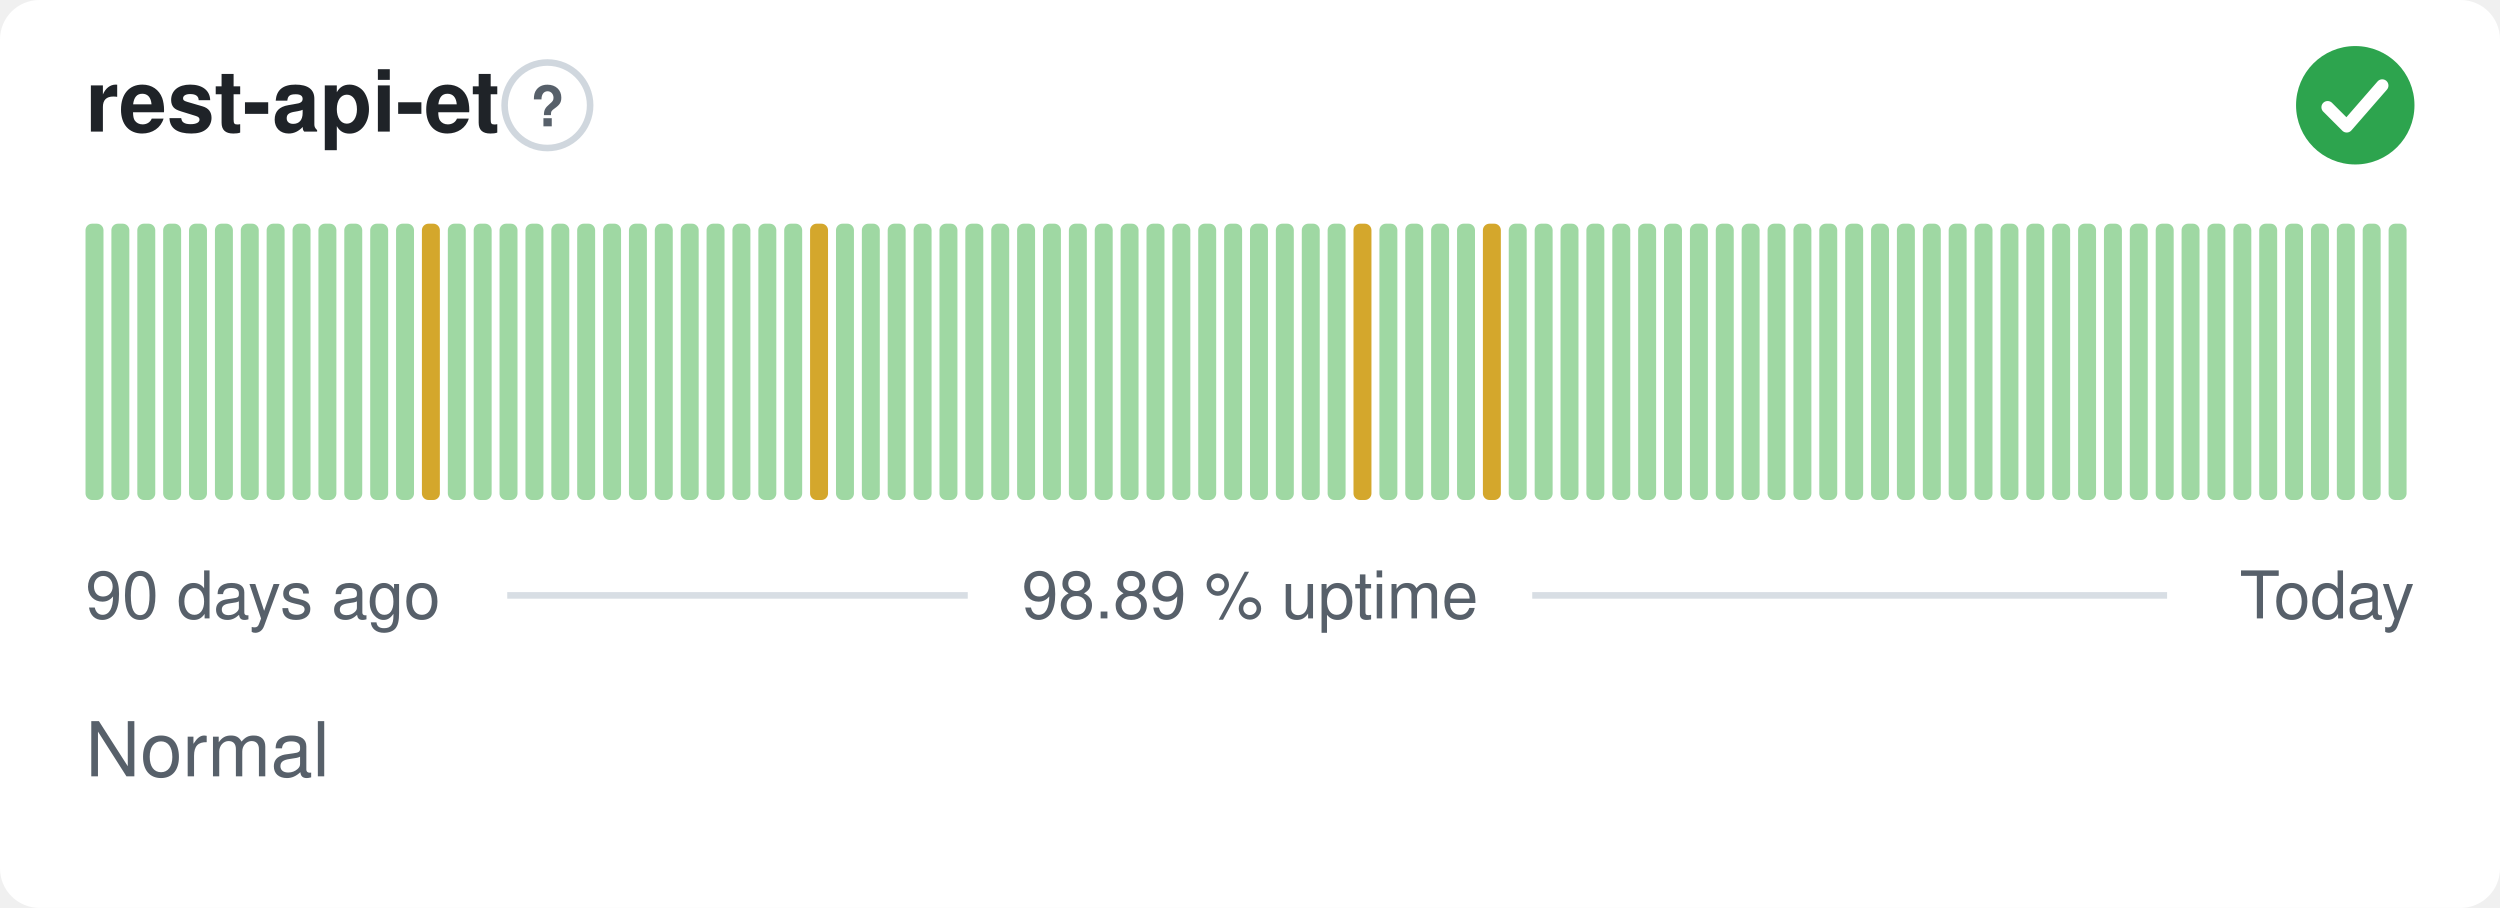
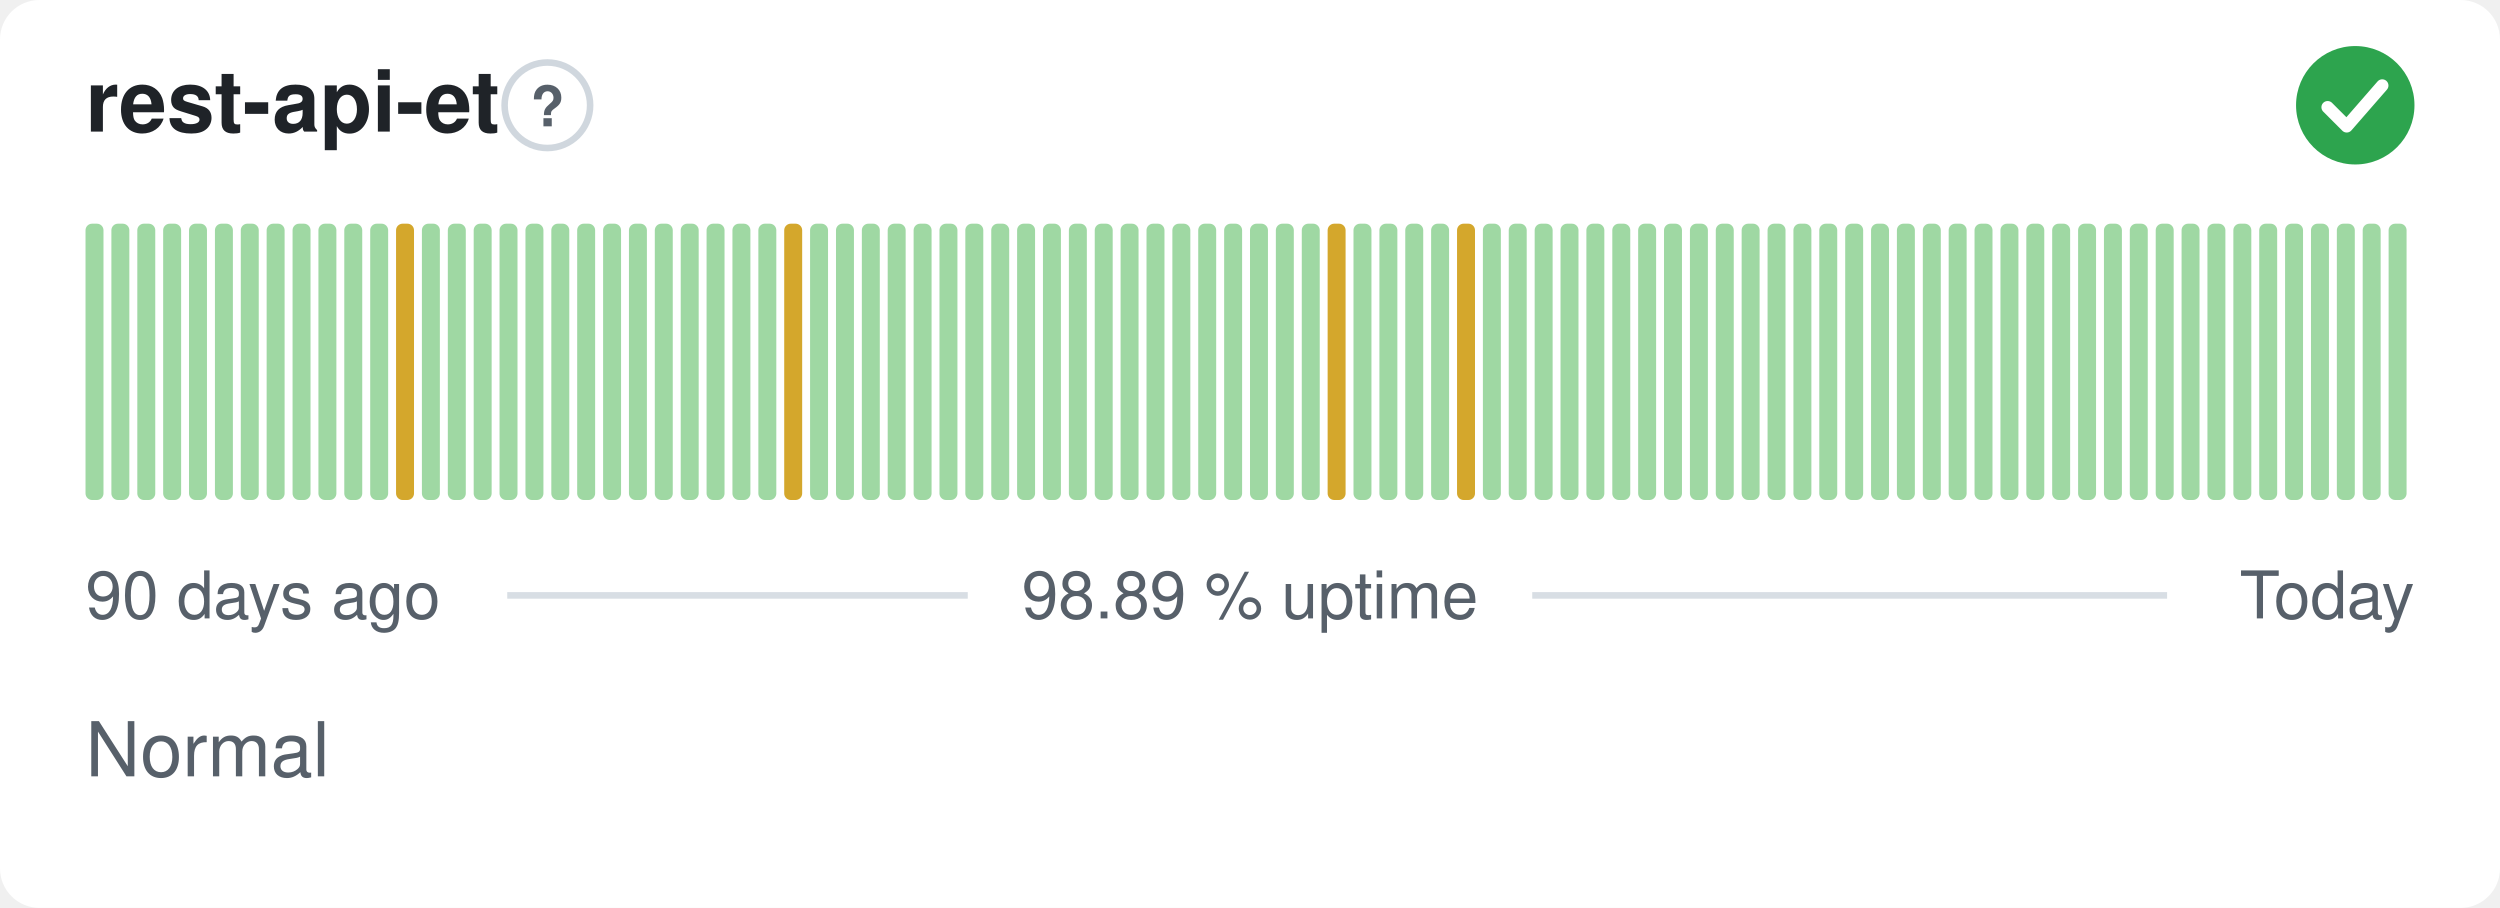
<svg xmlns="http://www.w3.org/2000/svg" width="380" height="138" viewBox="0 0 380 138" role="img" aria-label="rest-api-et: Normal, 98.89 % uptime over the last 90 days" font-family="-apple-system,BlinkMacSystemFont,'Segoe UI',Helvetica,Arial,sans-serif">
  <style>
    @media (prefers-color-scheme: dark) {
      .bg { fill: #0d1117 }
      .title { fill: #e6edf3 }
      .muted { fill: #8b949e }
      .hint { stroke: #30363d }
      .rule { stroke: #30363d }
      .nodata { fill: #21262d }
    }
  </style>
  <rect class="bg" width="380" height="138" rx="6" fill="#ffffff" />
  <text class="title" x="13" y="20" font-size="13" font-weight="600" fill="#1f2328">rest-api-et</text>
  <circle class="hint" cx="83.2" cy="16" r="6.5" fill="none" stroke="#d0d7de" stroke-width="1" />
  <text class="muted" x="83.2" y="19.2" text-anchor="middle" font-size="8.5" font-weight="700" fill="#57606a">?</text>
  <circle cx="358" cy="16" r="9" fill="#2da44e" />
  <path d="M353.80 16.30l2.90 2.90 5.40 -6.20" fill="none" stroke="#fff" stroke-width="1.89" stroke-linecap="round" stroke-linejoin="round" />
  <rect x="13.00" y="34.00" width="2.73" height="42.00" rx="1" fill="#9fd8a3" />
  <rect x="16.93" y="34.00" width="2.73" height="42.00" rx="1" fill="#9fd8a3" />
  <rect x="20.87" y="34.00" width="2.73" height="42.00" rx="1" fill="#9fd8a3" />
  <rect x="24.80" y="34.00" width="2.73" height="42.00" rx="1" fill="#9fd8a3" />
  <rect x="28.73" y="34.00" width="2.73" height="42.00" rx="1" fill="#9fd8a3" />
  <rect x="32.67" y="34.00" width="2.73" height="42.00" rx="1" fill="#9fd8a3" />
  <rect x="36.60" y="34.00" width="2.73" height="42.00" rx="1" fill="#9fd8a3" />
  <rect x="40.53" y="34.00" width="2.73" height="42.00" rx="1" fill="#9fd8a3" />
  <rect x="44.47" y="34.00" width="2.73" height="42.00" rx="1" fill="#9fd8a3" />
  <rect x="48.40" y="34.00" width="2.73" height="42.00" rx="1" fill="#9fd8a3" />
  <rect x="52.33" y="34.00" width="2.73" height="42.00" rx="1" fill="#9fd8a3" />
  <rect x="56.27" y="34.00" width="2.73" height="42.00" rx="1" fill="#9fd8a3" />
-   <rect x="60.20" y="34.00" width="2.73" height="42.00" rx="1" fill="#9fd8a3" />
-   <rect x="64.13" y="34.00" width="2.73" height="42.00" rx="1" fill="#d4a72c" />
+   <rect x="60.20" y="34.00" width="2.73" height="42.00" rx="1" fill="#d4a72c" />
+   <rect x="64.13" y="34.00" width="2.73" height="42.00" rx="1" fill="#9fd8a3" />
  <rect x="68.07" y="34.00" width="2.73" height="42.00" rx="1" fill="#9fd8a3" />
  <rect x="72.00" y="34.00" width="2.73" height="42.00" rx="1" fill="#9fd8a3" />
  <rect x="75.93" y="34.00" width="2.73" height="42.00" rx="1" fill="#9fd8a3" />
  <rect x="79.87" y="34.00" width="2.73" height="42.00" rx="1" fill="#9fd8a3" />
  <rect x="83.80" y="34.00" width="2.73" height="42.00" rx="1" fill="#9fd8a3" />
  <rect x="87.73" y="34.00" width="2.73" height="42.00" rx="1" fill="#9fd8a3" />
  <rect x="91.67" y="34.00" width="2.73" height="42.00" rx="1" fill="#9fd8a3" />
  <rect x="95.60" y="34.00" width="2.73" height="42.00" rx="1" fill="#9fd8a3" />
  <rect x="99.53" y="34.00" width="2.73" height="42.00" rx="1" fill="#9fd8a3" />
  <rect x="103.47" y="34.00" width="2.73" height="42.00" rx="1" fill="#9fd8a3" />
  <rect x="107.40" y="34.00" width="2.73" height="42.00" rx="1" fill="#9fd8a3" />
  <rect x="111.33" y="34.00" width="2.73" height="42.00" rx="1" fill="#9fd8a3" />
  <rect x="115.27" y="34.00" width="2.73" height="42.00" rx="1" fill="#9fd8a3" />
-   <rect x="119.20" y="34.00" width="2.73" height="42.00" rx="1" fill="#9fd8a3" />
-   <rect x="123.13" y="34.00" width="2.73" height="42.00" rx="1" fill="#d4a72c" />
+   <rect x="119.20" y="34.00" width="2.73" height="42.00" rx="1" fill="#d4a72c" />
+   <rect x="123.13" y="34.00" width="2.73" height="42.00" rx="1" fill="#9fd8a3" />
  <rect x="127.07" y="34.00" width="2.73" height="42.00" rx="1" fill="#9fd8a3" />
  <rect x="131.00" y="34.00" width="2.73" height="42.00" rx="1" fill="#9fd8a3" />
  <rect x="134.93" y="34.00" width="2.73" height="42.00" rx="1" fill="#9fd8a3" />
  <rect x="138.87" y="34.00" width="2.73" height="42.00" rx="1" fill="#9fd8a3" />
  <rect x="142.80" y="34.00" width="2.73" height="42.00" rx="1" fill="#9fd8a3" />
  <rect x="146.73" y="34.00" width="2.73" height="42.00" rx="1" fill="#9fd8a3" />
  <rect x="150.67" y="34.00" width="2.73" height="42.00" rx="1" fill="#9fd8a3" />
  <rect x="154.60" y="34.00" width="2.73" height="42.00" rx="1" fill="#9fd8a3" />
  <rect x="158.53" y="34.00" width="2.73" height="42.00" rx="1" fill="#9fd8a3" />
  <rect x="162.47" y="34.00" width="2.73" height="42.00" rx="1" fill="#9fd8a3" />
  <rect x="166.40" y="34.00" width="2.73" height="42.00" rx="1" fill="#9fd8a3" />
  <rect x="170.33" y="34.00" width="2.73" height="42.00" rx="1" fill="#9fd8a3" />
  <rect x="174.27" y="34.00" width="2.73" height="42.00" rx="1" fill="#9fd8a3" />
  <rect x="178.20" y="34.00" width="2.73" height="42.00" rx="1" fill="#9fd8a3" />
  <rect x="182.13" y="34.00" width="2.73" height="42.00" rx="1" fill="#9fd8a3" />
  <rect x="186.07" y="34.00" width="2.73" height="42.00" rx="1" fill="#9fd8a3" />
  <rect x="190.00" y="34.00" width="2.73" height="42.00" rx="1" fill="#9fd8a3" />
  <rect x="193.93" y="34.00" width="2.73" height="42.00" rx="1" fill="#9fd8a3" />
  <rect x="197.87" y="34.00" width="2.73" height="42.00" rx="1" fill="#9fd8a3" />
-   <rect x="201.80" y="34.00" width="2.73" height="42.00" rx="1" fill="#9fd8a3" />
-   <rect x="205.73" y="34.00" width="2.73" height="42.00" rx="1" fill="#d4a72c" />
+   <rect x="201.80" y="34.00" width="2.73" height="42.00" rx="1" fill="#d4a72c" />
+   <rect x="205.73" y="34.00" width="2.73" height="42.00" rx="1" fill="#9fd8a3" />
  <rect x="209.67" y="34.00" width="2.73" height="42.00" rx="1" fill="#9fd8a3" />
  <rect x="213.60" y="34.00" width="2.73" height="42.00" rx="1" fill="#9fd8a3" />
  <rect x="217.53" y="34.00" width="2.73" height="42.00" rx="1" fill="#9fd8a3" />
-   <rect x="221.47" y="34.00" width="2.73" height="42.00" rx="1" fill="#9fd8a3" />
-   <rect x="225.40" y="34.00" width="2.73" height="42.00" rx="1" fill="#d4a72c" />
+   <rect x="221.47" y="34.00" width="2.73" height="42.00" rx="1" fill="#d4a72c" />
+   <rect x="225.40" y="34.00" width="2.73" height="42.00" rx="1" fill="#9fd8a3" />
  <rect x="229.33" y="34.00" width="2.73" height="42.00" rx="1" fill="#9fd8a3" />
  <rect x="233.27" y="34.00" width="2.73" height="42.00" rx="1" fill="#9fd8a3" />
  <rect x="237.20" y="34.00" width="2.73" height="42.00" rx="1" fill="#9fd8a3" />
  <rect x="241.13" y="34.00" width="2.73" height="42.00" rx="1" fill="#9fd8a3" />
  <rect x="245.07" y="34.00" width="2.73" height="42.00" rx="1" fill="#9fd8a3" />
  <rect x="249.00" y="34.00" width="2.73" height="42.00" rx="1" fill="#9fd8a3" />
  <rect x="252.93" y="34.00" width="2.73" height="42.00" rx="1" fill="#9fd8a3" />
  <rect x="256.87" y="34.00" width="2.73" height="42.00" rx="1" fill="#9fd8a3" />
  <rect x="260.80" y="34.00" width="2.73" height="42.00" rx="1" fill="#9fd8a3" />
  <rect x="264.73" y="34.00" width="2.73" height="42.00" rx="1" fill="#9fd8a3" />
  <rect x="268.67" y="34.00" width="2.73" height="42.00" rx="1" fill="#9fd8a3" />
  <rect x="272.60" y="34.00" width="2.73" height="42.00" rx="1" fill="#9fd8a3" />
  <rect x="276.53" y="34.00" width="2.73" height="42.00" rx="1" fill="#9fd8a3" />
  <rect x="280.47" y="34.00" width="2.73" height="42.00" rx="1" fill="#9fd8a3" />
  <rect x="284.40" y="34.00" width="2.73" height="42.00" rx="1" fill="#9fd8a3" />
  <rect x="288.33" y="34.00" width="2.73" height="42.00" rx="1" fill="#9fd8a3" />
  <rect x="292.27" y="34.00" width="2.73" height="42.00" rx="1" fill="#9fd8a3" />
  <rect x="296.20" y="34.00" width="2.73" height="42.00" rx="1" fill="#9fd8a3" />
  <rect x="300.13" y="34.00" width="2.73" height="42.00" rx="1" fill="#9fd8a3" />
  <rect x="304.07" y="34.00" width="2.73" height="42.00" rx="1" fill="#9fd8a3" />
  <rect x="308.00" y="34.00" width="2.73" height="42.00" rx="1" fill="#9fd8a3" />
  <rect x="311.93" y="34.00" width="2.73" height="42.00" rx="1" fill="#9fd8a3" />
  <rect x="315.87" y="34.00" width="2.73" height="42.00" rx="1" fill="#9fd8a3" />
  <rect x="319.80" y="34.00" width="2.73" height="42.00" rx="1" fill="#9fd8a3" />
  <rect x="323.73" y="34.00" width="2.73" height="42.00" rx="1" fill="#9fd8a3" />
  <rect x="327.67" y="34.00" width="2.73" height="42.00" rx="1" fill="#9fd8a3" />
  <rect x="331.60" y="34.00" width="2.73" height="42.00" rx="1" fill="#9fd8a3" />
  <rect x="335.53" y="34.00" width="2.73" height="42.00" rx="1" fill="#9fd8a3" />
  <rect x="339.47" y="34.00" width="2.73" height="42.00" rx="1" fill="#9fd8a3" />
  <rect x="343.40" y="34.00" width="2.73" height="42.00" rx="1" fill="#9fd8a3" />
  <rect x="347.33" y="34.00" width="2.73" height="42.00" rx="1" fill="#9fd8a3" />
  <rect x="351.27" y="34.00" width="2.73" height="42.00" rx="1" fill="#9fd8a3" />
  <rect x="355.20" y="34.00" width="2.73" height="42.00" rx="1" fill="#9fd8a3" />
  <rect x="359.13" y="34.00" width="2.73" height="42.00" rx="1" fill="#9fd8a3" />
  <rect x="363.07" y="34.00" width="2.73" height="42.00" rx="1" fill="#9fd8a3" />
  <text class="muted" x="13" y="94" font-size="10" fill="#57606a">90 days ago</text>
  <text class="muted" x="190" y="94" text-anchor="middle" font-size="10" fill="#57606a">98.89 % uptime</text>
  <text class="muted" x="367" y="94" text-anchor="end" font-size="10" fill="#57606a">Today</text>
  <line class="rule" x1="77.1" y1="90.5" x2="147.1" y2="90.5" stroke="#d8dee4" stroke-width="1" />
  <line class="rule" x1="232.9" y1="90.5" x2="329.4" y2="90.5" stroke="#d8dee4" stroke-width="1" />
  <text class="muted" x="13" y="118" font-size="11.5" fill="#57606a">Normal</text>
</svg>
